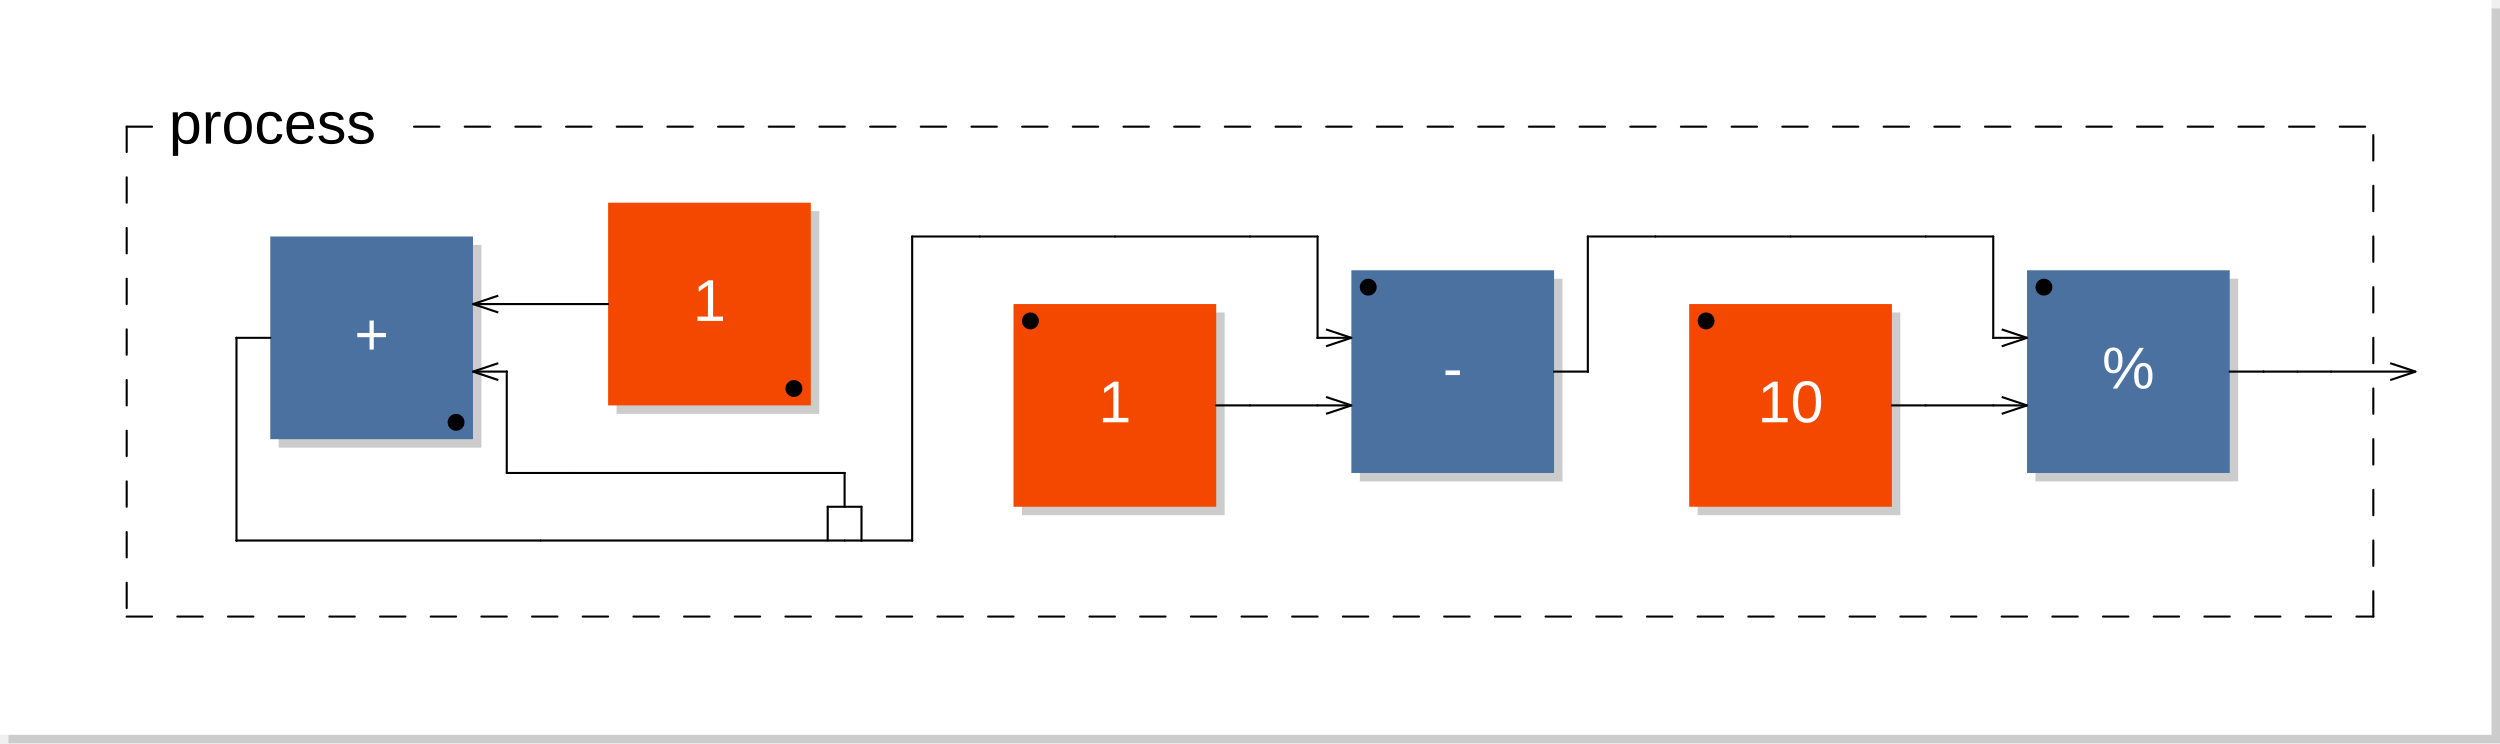
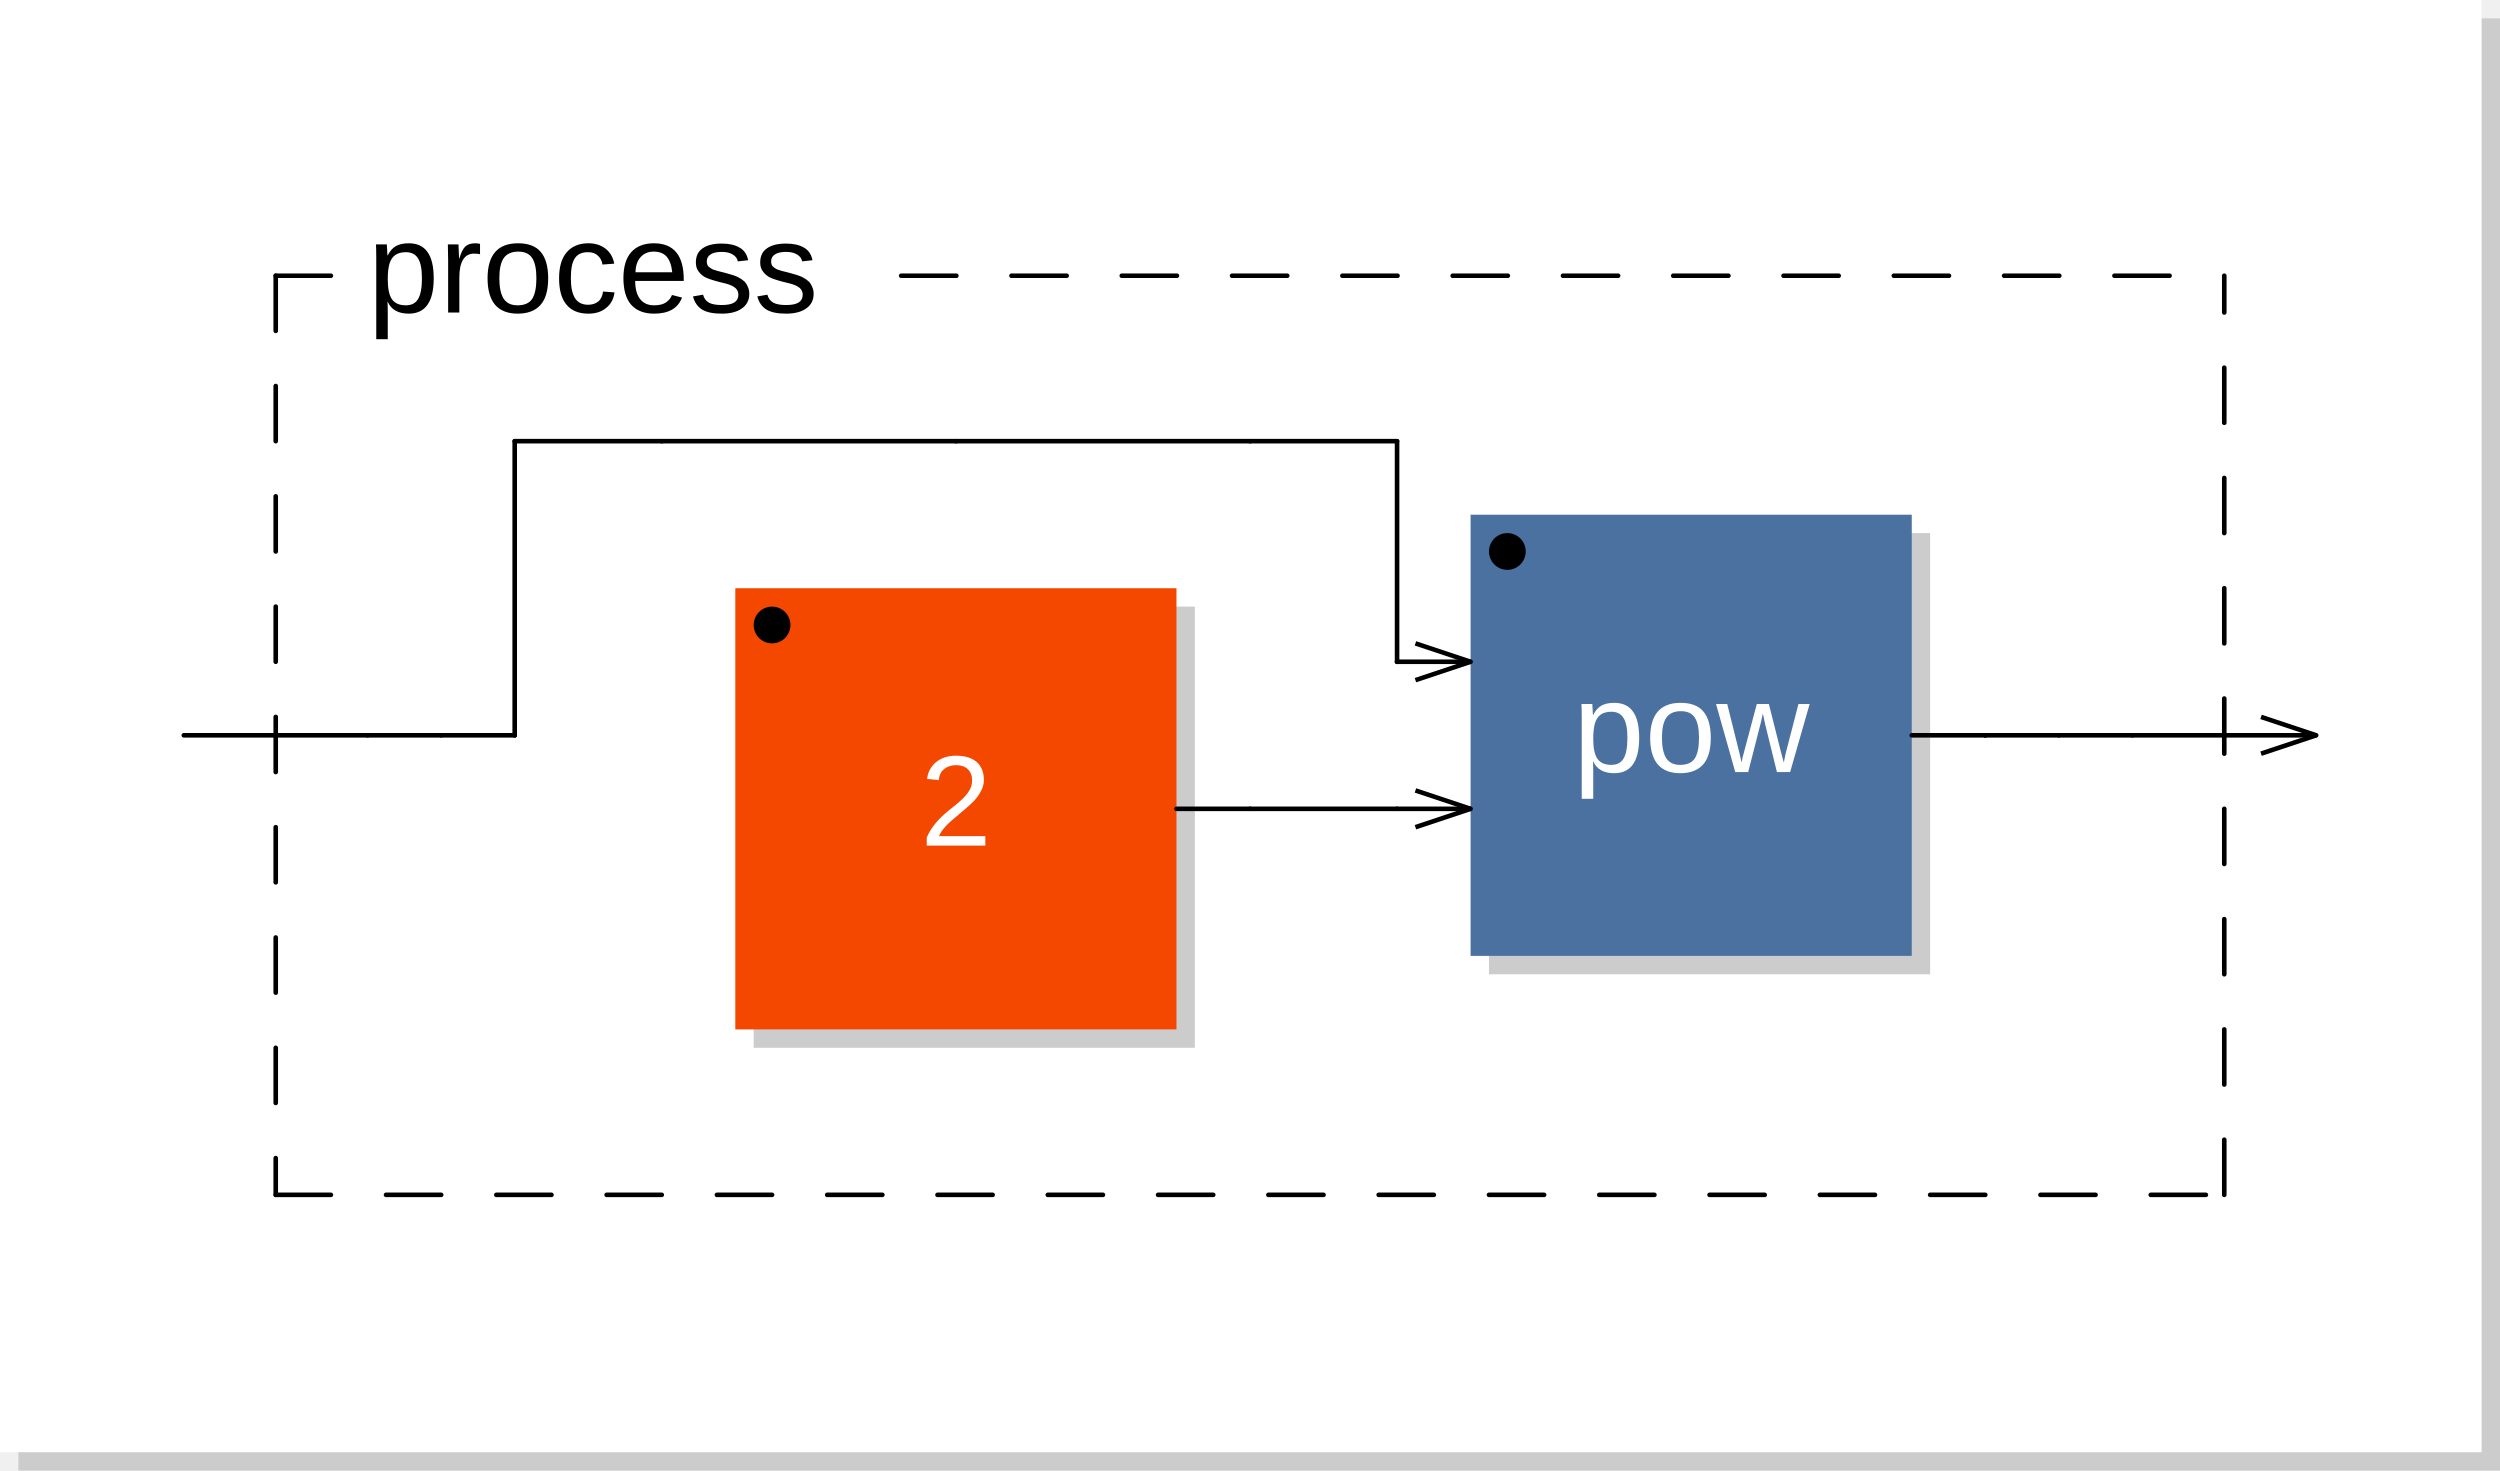
- <svg xmlns="http://www.w3.org/2000/svg" viewBox="0 0 296 88" width="148mm" height="44mm" version="1.1">
-   <rect x="1" y="1" width="295" height="87" rx="0" ry="0" style="stroke:none;fill:#cccccc;" />
-   <rect x="0" y="0" width="295" height="87" rx="0" ry="0" style="stroke:none;fill:#ffffff;" />
+ <svg xmlns="http://www.w3.org/2000/svg" viewBox="0 0 136 80" width="68mm" height="40mm" version="1.1">
+   <rect x="1" y="1" width="135" height="79" rx="0" ry="0" style="stroke:none;fill:#cccccc;" />
+   <rect x="0" y="0" width="135" height="79" rx="0" ry="0" style="stroke:none;fill:#ffffff;" />
  <text x="10" y="7" font-family="Arial" font-size="7" />
-   <rect x="73" y="25" width="24" height="24" rx="0" ry="0" style="stroke:none;fill:#cccccc;" />
-   <rect x="72" y="24" width="24" height="24" rx="0" ry="0" style="stroke:none;fill:#f44800;" />
-   <text x="84" y="38" font-family="Arial" font-size="7" text-anchor="middle" fill="#FFFFFF">1</text>
-   <circle cx="94" cy="46" r="1" />
-   <rect x="33" y="29" width="24" height="24" rx="0" ry="0" style="stroke:none;fill:#cccccc;" />
-   <rect x="32" y="28" width="24" height="24" rx="0" ry="0" style="stroke:none;fill:#4B71A1;" />
-   <text x="44" y="42" font-family="Arial" font-size="7" text-anchor="middle" fill="#FFFFFF">+</text>
-   <circle cx="54" cy="50" r="1" />
-   <line x1="59" y1="43" x2="56" y2="44" transform="rotate(0,56,44)" style="stroke: black; stroke-width:0.25;" />
-   <line x1="59" y1="45" x2="56" y2="44" transform="rotate(0,56,44)" style="stroke: black; stroke-width:0.25;" />
-   <line x1="59" y1="35" x2="56" y2="36" transform="rotate(0,56,36)" style="stroke: black; stroke-width:0.25;" />
-   <line x1="59" y1="37" x2="56" y2="36" transform="rotate(0,56,36)" style="stroke: black; stroke-width:0.25;" />
-   <line x1="98" y1="64" x2="98" y2="60" style="stroke:black; stroke-linecap:round; stroke-width:0.25;" />
-   <line x1="98" y1="60" x2="102" y2="60" style="stroke:black; stroke-linecap:round; stroke-width:0.25;" />
-   <line x1="102" y1="60" x2="102" y2="64" style="stroke:black; stroke-linecap:round; stroke-width:0.25;" />
-   <rect x="121" y="37" width="24" height="24" rx="0" ry="0" style="stroke:none;fill:#cccccc;" />
-   <rect x="120" y="36" width="24" height="24" rx="0" ry="0" style="stroke:none;fill:#f44800;" />
-   <text x="132" y="50" font-family="Arial" font-size="7" text-anchor="middle" fill="#FFFFFF">1</text>
-   <circle cx="122" cy="38" r="1" />
-   <rect x="161" y="33" width="24" height="24" rx="0" ry="0" style="stroke:none;fill:#cccccc;" />
-   <rect x="160" y="32" width="24" height="24" rx="0" ry="0" style="stroke:none;fill:#4B71A1;" />
-   <text x="172" y="46" font-family="Arial" font-size="7" text-anchor="middle" fill="#FFFFFF">-</text>
-   <circle cx="162" cy="34" r="1" />
-   <line x1="157" y1="39" x2="160" y2="40" transform="rotate(0,160,40)" style="stroke: black; stroke-width:0.25;" />
-   <line x1="157" y1="41" x2="160" y2="40" transform="rotate(0,160,40)" style="stroke: black; stroke-width:0.25;" />
-   <line x1="157" y1="47" x2="160" y2="48" transform="rotate(0,160,48)" style="stroke: black; stroke-width:0.25;" />
-   <line x1="157" y1="49" x2="160" y2="48" transform="rotate(0,160,48)" style="stroke: black; stroke-width:0.25;" />
-   <rect x="201" y="37" width="24" height="24" rx="0" ry="0" style="stroke:none;fill:#cccccc;" />
-   <rect x="200" y="36" width="24" height="24" rx="0" ry="0" style="stroke:none;fill:#f44800;" />
-   <text x="212" y="50" font-family="Arial" font-size="7" text-anchor="middle" fill="#FFFFFF">10</text>
-   <circle cx="202" cy="38" r="1" />
-   <rect x="241" y="33" width="24" height="24" rx="0" ry="0" style="stroke:none;fill:#cccccc;" />
-   <rect x="240" y="32" width="24" height="24" rx="0" ry="0" style="stroke:none;fill:#4B71A1;" />
-   <text x="252" y="46" font-family="Arial" font-size="7" text-anchor="middle" fill="#FFFFFF">%</text>
-   <circle cx="242" cy="34" r="1" />
-   <line x1="237" y1="39" x2="240" y2="40" transform="rotate(0,240,40)" style="stroke: black; stroke-width:0.25;" />
-   <line x1="237" y1="41" x2="240" y2="40" transform="rotate(0,240,40)" style="stroke: black; stroke-width:0.25;" />
-   <line x1="237" y1="47" x2="240" y2="48" transform="rotate(0,240,48)" style="stroke: black; stroke-width:0.25;" />
-   <line x1="237" y1="49" x2="240" y2="48" transform="rotate(0,240,48)" style="stroke: black; stroke-width:0.25;" />
-   <line x1="15" y1="15" x2="15" y2="73" style="stroke: black; stroke-linecap:round; stroke-width:0.25; stroke-dasharray:3,3;" />
-   <line x1="15" y1="73" x2="281" y2="73" style="stroke: black; stroke-linecap:round; stroke-width:0.25; stroke-dasharray:3,3;" />
-   <line x1="281" y1="73" x2="281" y2="15" style="stroke: black; stroke-linecap:round; stroke-width:0.25; stroke-dasharray:3,3;" />
+   <rect x="41" y="33" width="24" height="24" rx="0" ry="0" style="stroke:none;fill:#cccccc;" />
+   <rect x="40" y="32" width="24" height="24" rx="0" ry="0" style="stroke:none;fill:#f44800;" />
+   <text x="52" y="46" font-family="Arial" font-size="7" text-anchor="middle" fill="#FFFFFF">2</text>
+   <circle cx="42" cy="34" r="1" />
+   <rect x="81" y="29" width="24" height="24" rx="0" ry="0" style="stroke:none;fill:#cccccc;" />
+   <rect x="80" y="28" width="24" height="24" rx="0" ry="0" style="stroke:none;fill:#4B71A1;" />
+   <text x="92" y="42" font-family="Arial" font-size="7" text-anchor="middle" fill="#FFFFFF">pow</text>
+   <circle cx="82" cy="30" r="1" />
+   <line x1="77" y1="35" x2="80" y2="36" transform="rotate(0,80,36)" style="stroke: black; stroke-width:0.25;" />
+   <line x1="77" y1="37" x2="80" y2="36" transform="rotate(0,80,36)" style="stroke: black; stroke-width:0.25;" />
+   <line x1="77" y1="43" x2="80" y2="44" transform="rotate(0,80,44)" style="stroke: black; stroke-width:0.25;" />
+   <line x1="77" y1="45" x2="80" y2="44" transform="rotate(0,80,44)" style="stroke: black; stroke-width:0.25;" />
+   <line x1="15" y1="15" x2="15" y2="65" style="stroke: black; stroke-linecap:round; stroke-width:0.25; stroke-dasharray:3,3;" />
+   <line x1="15" y1="65" x2="121" y2="65" style="stroke: black; stroke-linecap:round; stroke-width:0.25; stroke-dasharray:3,3;" />
+   <line x1="121" y1="65" x2="121" y2="15" style="stroke: black; stroke-linecap:round; stroke-width:0.25; stroke-dasharray:3,3;" />
  <line x1="15" y1="15" x2="20" y2="15" style="stroke: black; stroke-linecap:round; stroke-width:0.25; stroke-dasharray:3,3;" />
-   <line x1="49.025" y1="15" x2="281" y2="15" style="stroke: black; stroke-linecap:round; stroke-width:0.25; stroke-dasharray:3,3;" />
+   <line x1="49.025" y1="15" x2="121" y2="15" style="stroke: black; stroke-linecap:round; stroke-width:0.25; stroke-dasharray:3,3;" />
  <text x="20" y="17" font-family="Arial" font-size="7">process</text>
-   <line x1="283" y1="43" x2="286" y2="44" transform="rotate(0,286,44)" style="stroke: black; stroke-width:0.25;" />
-   <line x1="283" y1="45" x2="286" y2="44" transform="rotate(0,286,44)" style="stroke: black; stroke-width:0.25;" />
+   <line x1="123" y1="39" x2="126" y2="40" transform="rotate(0,126,40)" style="stroke: black; stroke-width:0.25;" />
+   <line x1="123" y1="41" x2="126" y2="40" transform="rotate(0,126,40)" style="stroke: black; stroke-width:0.25;" />
+   <line x1="10" y1="40" x2="20" y2="40" style="stroke:black; stroke-linecap:round; stroke-width:0.25;" />
+   <line x1="20" y1="40" x2="24" y2="40" style="stroke:black; stroke-linecap:round; stroke-width:0.25;" />
+   <line x1="24" y1="40" x2="28" y2="40" style="stroke:black; stroke-linecap:round; stroke-width:0.25;" />
+   <line x1="28" y1="24" x2="36" y2="24" style="stroke:black; stroke-linecap:round; stroke-width:0.25;" />
+   <line x1="28" y1="40" x2="28" y2="24" style="stroke:black; stroke-linecap:round; stroke-width:0.25;" />
  <line x1="28" y1="40" x2="28" y2="40" style="stroke:black; stroke-linecap:round; stroke-width:0.25;" />
-   <line x1="28" y1="40" x2="28" y2="64" style="stroke:black; stroke-linecap:round; stroke-width:0.25;" />
-   <line x1="28" y1="64" x2="28" y2="64" style="stroke:black; stroke-linecap:round; stroke-width:0.25;" />
-   <line x1="28" y1="64" x2="64" y2="64" style="stroke:black; stroke-linecap:round; stroke-width:0.25;" />
-   <line x1="32" y1="40" x2="28" y2="40" style="stroke:black; stroke-linecap:round; stroke-width:0.25;" />
-   <line x1="60" y1="36" x2="56" y2="36" style="stroke:black; stroke-linecap:round; stroke-width:0.25;" />
-   <line x1="60" y1="44" x2="56" y2="44" style="stroke:black; stroke-linecap:round; stroke-width:0.25;" />
-   <line x1="60" y1="44" x2="60" y2="44" style="stroke:black; stroke-linecap:round; stroke-width:0.25;" />
-   <line x1="60" y1="56" x2="60" y2="44" style="stroke:black; stroke-linecap:round; stroke-width:0.25;" />
-   <line x1="64" y1="64" x2="100" y2="64" style="stroke:black; stroke-linecap:round; stroke-width:0.25;" />
-   <line x1="68" y1="36" x2="60" y2="36" style="stroke:black; stroke-linecap:round; stroke-width:0.25;" />
-   <line x1="68" y1="56" x2="60" y2="56" style="stroke:black; stroke-linecap:round; stroke-width:0.25;" />
-   <line x1="72" y1="36" x2="68" y2="36" style="stroke:black; stroke-linecap:round; stroke-width:0.25;" />
-   <line x1="84" y1="56" x2="68" y2="56" style="stroke:black; stroke-linecap:round; stroke-width:0.25;" />
-   <line x1="100" y1="56" x2="84" y2="56" style="stroke:black; stroke-linecap:round; stroke-width:0.25;" />
-   <line x1="100" y1="56" x2="100" y2="56" style="stroke:black; stroke-linecap:round; stroke-width:0.25;" />
-   <line x1="100" y1="60" x2="100" y2="56" style="stroke:black; stroke-linecap:round; stroke-width:0.25;" />
-   <line x1="100" y1="64" x2="102" y2="64" style="stroke:black; stroke-linecap:round; stroke-width:0.25;" />
-   <line x1="102" y1="64" x2="108" y2="64" style="stroke:black; stroke-linecap:round; stroke-width:0.25;" />
-   <line x1="108" y1="28" x2="116" y2="28" style="stroke:black; stroke-linecap:round; stroke-width:0.25;" />
-   <line x1="108" y1="64" x2="108" y2="28" style="stroke:black; stroke-linecap:round; stroke-width:0.25;" />
-   <line x1="108" y1="64" x2="108" y2="64" style="stroke:black; stroke-linecap:round; stroke-width:0.25;" />
-   <line x1="116" y1="28" x2="132" y2="28" style="stroke:black; stroke-linecap:round; stroke-width:0.25;" />
-   <line x1="132" y1="28" x2="148" y2="28" style="stroke:black; stroke-linecap:round; stroke-width:0.25;" />
-   <line x1="144" y1="48" x2="148" y2="48" style="stroke:black; stroke-linecap:round; stroke-width:0.25;" />
-   <line x1="148" y1="28" x2="156" y2="28" style="stroke:black; stroke-linecap:round; stroke-width:0.25;" />
-   <line x1="148" y1="48" x2="156" y2="48" style="stroke:black; stroke-linecap:round; stroke-width:0.25;" />
-   <line x1="156" y1="28" x2="156" y2="40" style="stroke:black; stroke-linecap:round; stroke-width:0.25;" />
-   <line x1="156" y1="40" x2="156" y2="40" style="stroke:black; stroke-linecap:round; stroke-width:0.25;" />
-   <line x1="156" y1="40" x2="160" y2="40" style="stroke:black; stroke-linecap:round; stroke-width:0.25;" />
-   <line x1="156" y1="48" x2="160" y2="48" style="stroke:black; stroke-linecap:round; stroke-width:0.25;" />
-   <line x1="184" y1="44" x2="188" y2="44" style="stroke:black; stroke-linecap:round; stroke-width:0.25;" />
-   <line x1="188" y1="28" x2="196" y2="28" style="stroke:black; stroke-linecap:round; stroke-width:0.25;" />
-   <line x1="188" y1="44" x2="188" y2="28" style="stroke:black; stroke-linecap:round; stroke-width:0.25;" />
-   <line x1="188" y1="44" x2="188" y2="44" style="stroke:black; stroke-linecap:round; stroke-width:0.25;" />
-   <line x1="196" y1="28" x2="212" y2="28" style="stroke:black; stroke-linecap:round; stroke-width:0.25;" />
-   <line x1="212" y1="28" x2="228" y2="28" style="stroke:black; stroke-linecap:round; stroke-width:0.25;" />
-   <line x1="224" y1="48" x2="228" y2="48" style="stroke:black; stroke-linecap:round; stroke-width:0.25;" />
-   <line x1="228" y1="28" x2="236" y2="28" style="stroke:black; stroke-linecap:round; stroke-width:0.25;" />
-   <line x1="228" y1="48" x2="236" y2="48" style="stroke:black; stroke-linecap:round; stroke-width:0.25;" />
-   <line x1="236" y1="28" x2="236" y2="40" style="stroke:black; stroke-linecap:round; stroke-width:0.25;" />
-   <line x1="236" y1="40" x2="236" y2="40" style="stroke:black; stroke-linecap:round; stroke-width:0.25;" />
-   <line x1="236" y1="40" x2="240" y2="40" style="stroke:black; stroke-linecap:round; stroke-width:0.25;" />
-   <line x1="236" y1="48" x2="240" y2="48" style="stroke:black; stroke-linecap:round; stroke-width:0.25;" />
-   <line x1="264" y1="44" x2="268" y2="44" style="stroke:black; stroke-linecap:round; stroke-width:0.25;" />
-   <line x1="268" y1="44" x2="268" y2="44" style="stroke:black; stroke-linecap:round; stroke-width:0.25;" />
-   <line x1="268" y1="44" x2="272" y2="44" style="stroke:black; stroke-linecap:round; stroke-width:0.25;" />
-   <line x1="272" y1="44" x2="276" y2="44" style="stroke:black; stroke-linecap:round; stroke-width:0.25;" />
-   <line x1="276" y1="44" x2="286" y2="44" style="stroke:black; stroke-linecap:round; stroke-width:0.25;" />
+   <line x1="36" y1="24" x2="52" y2="24" style="stroke:black; stroke-linecap:round; stroke-width:0.25;" />
+   <line x1="52" y1="24" x2="68" y2="24" style="stroke:black; stroke-linecap:round; stroke-width:0.25;" />
+   <line x1="64" y1="44" x2="68" y2="44" style="stroke:black; stroke-linecap:round; stroke-width:0.25;" />
+   <line x1="68" y1="24" x2="76" y2="24" style="stroke:black; stroke-linecap:round; stroke-width:0.25;" />
+   <line x1="68" y1="44" x2="76" y2="44" style="stroke:black; stroke-linecap:round; stroke-width:0.25;" />
+   <line x1="76" y1="24" x2="76" y2="36" style="stroke:black; stroke-linecap:round; stroke-width:0.25;" />
+   <line x1="76" y1="36" x2="76" y2="36" style="stroke:black; stroke-linecap:round; stroke-width:0.25;" />
+   <line x1="76" y1="36" x2="80" y2="36" style="stroke:black; stroke-linecap:round; stroke-width:0.25;" />
+   <line x1="76" y1="44" x2="80" y2="44" style="stroke:black; stroke-linecap:round; stroke-width:0.25;" />
+   <line x1="104" y1="40" x2="108" y2="40" style="stroke:black; stroke-linecap:round; stroke-width:0.25;" />
+   <line x1="108" y1="40" x2="108" y2="40" style="stroke:black; stroke-linecap:round; stroke-width:0.25;" />
+   <line x1="108" y1="40" x2="112" y2="40" style="stroke:black; stroke-linecap:round; stroke-width:0.25;" />
+   <line x1="112" y1="40" x2="116" y2="40" style="stroke:black; stroke-linecap:round; stroke-width:0.25;" />
+   <line x1="116" y1="40" x2="126" y2="40" style="stroke:black; stroke-linecap:round; stroke-width:0.25;" />
</svg>
